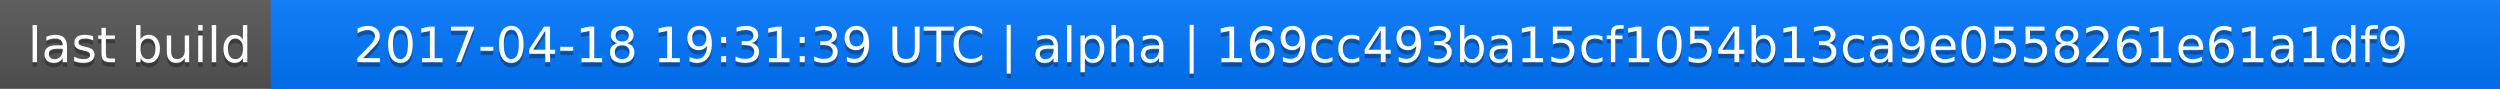
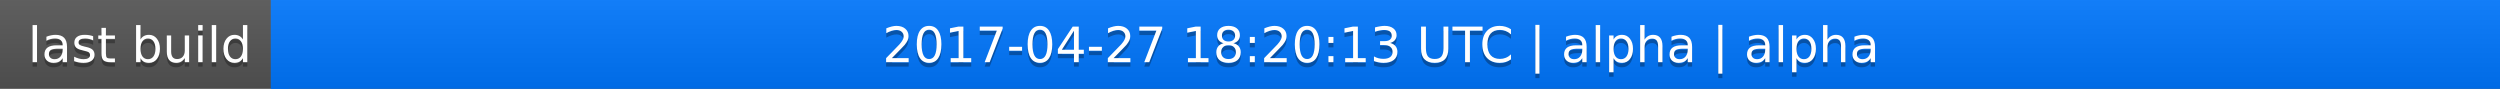
<svg xmlns="http://www.w3.org/2000/svg" width="563" height="20">
  <linearGradient id="a" x2="0" y2="100%">
    <stop offset="0" stop-color="#bbb" stop-opacity=".1" />
    <stop offset="1" stop-opacity=".1" />
  </linearGradient>
  <rect rx="0" width="563" height="20" fill="#555" />
  <rect rx="0" x="61" width="502" height="20" fill="#07f" />
  <path fill="#07f" d="M61 0h4v20h-4z" />
  <rect rx="0" width="563" height="20" fill="url(#a)" />
  <g fill="#fff" text-anchor="middle" font-family="DejaVu Sans,Verdana,Geneva,sans-serif" font-size="11">
    <text x="31.5" y="15" fill="#010101" fill-opacity=".3">last build</text>
    <text x="31.5" y="14">last build</text>
-     <text x="311" y="15" fill="#010101" fill-opacity=".3">2017-04-18 19:31:39 UTC | alpha | 169cc493ba15cf1054b13ca9e0558261e61a1df9</text>
-     <text x="311" y="14">2017-04-18 19:31:39 UTC | alpha | 169cc493ba15cf1054b13ca9e0558261e61a1df9</text>
+     <text x="311" y="15" fill="#010101" fill-opacity=".3">2017-04-27 18:20:13 UTC | alpha | alpha</text>
+     <text x="311" y="14">2017-04-27 18:20:13 UTC | alpha | alpha</text>
  </g>
</svg>
